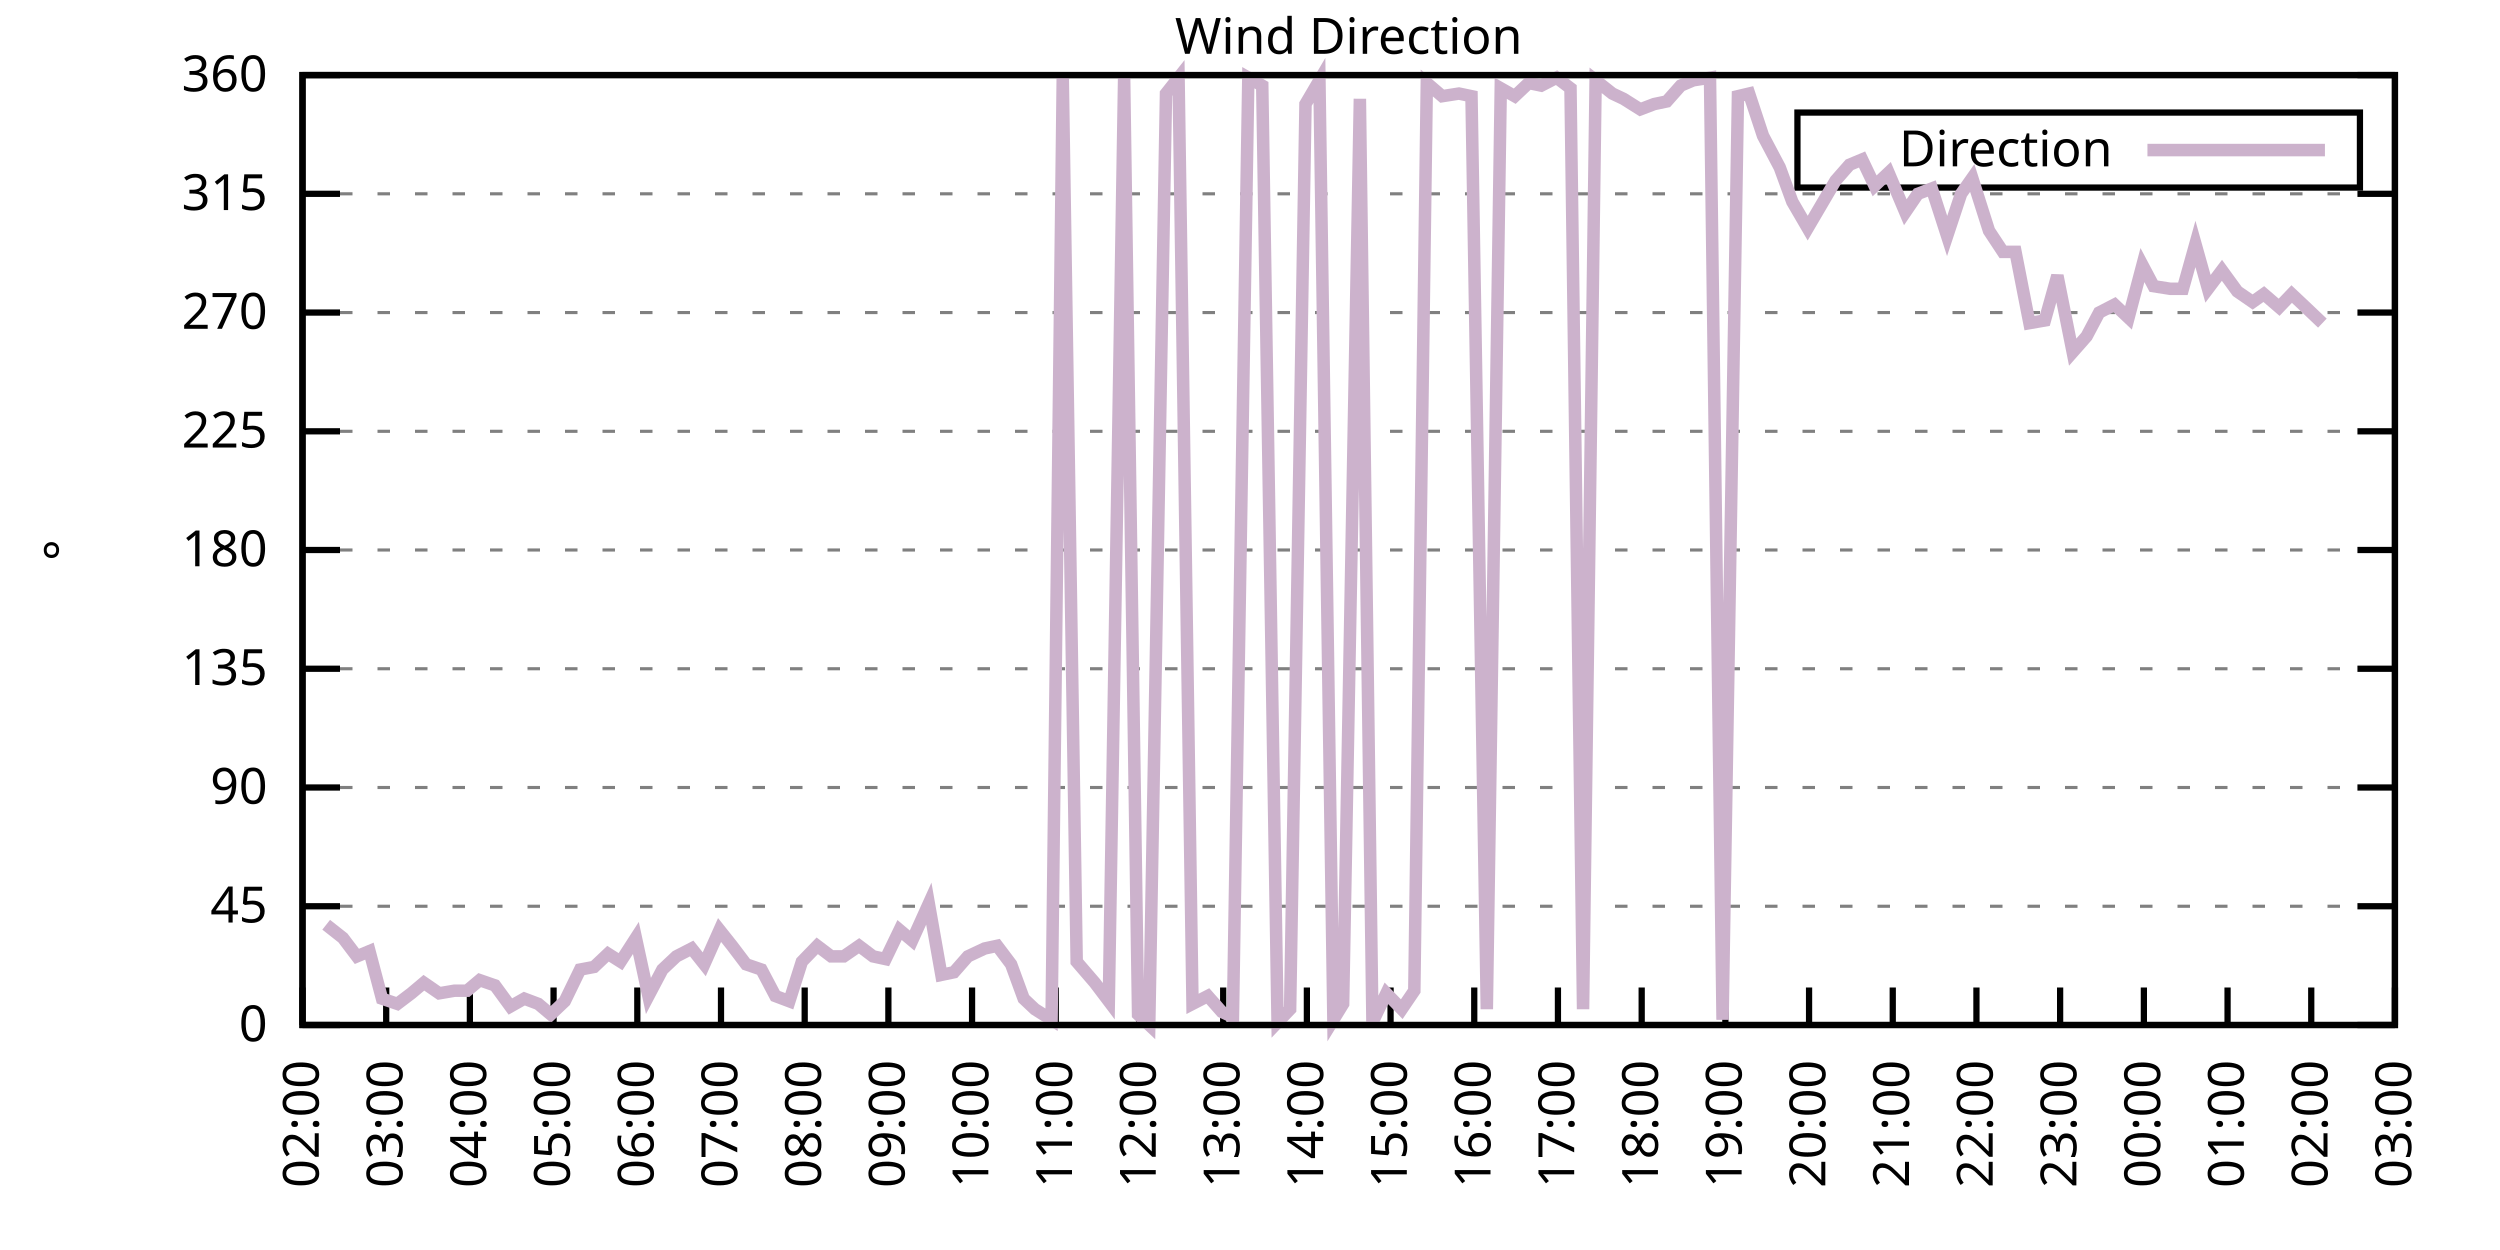
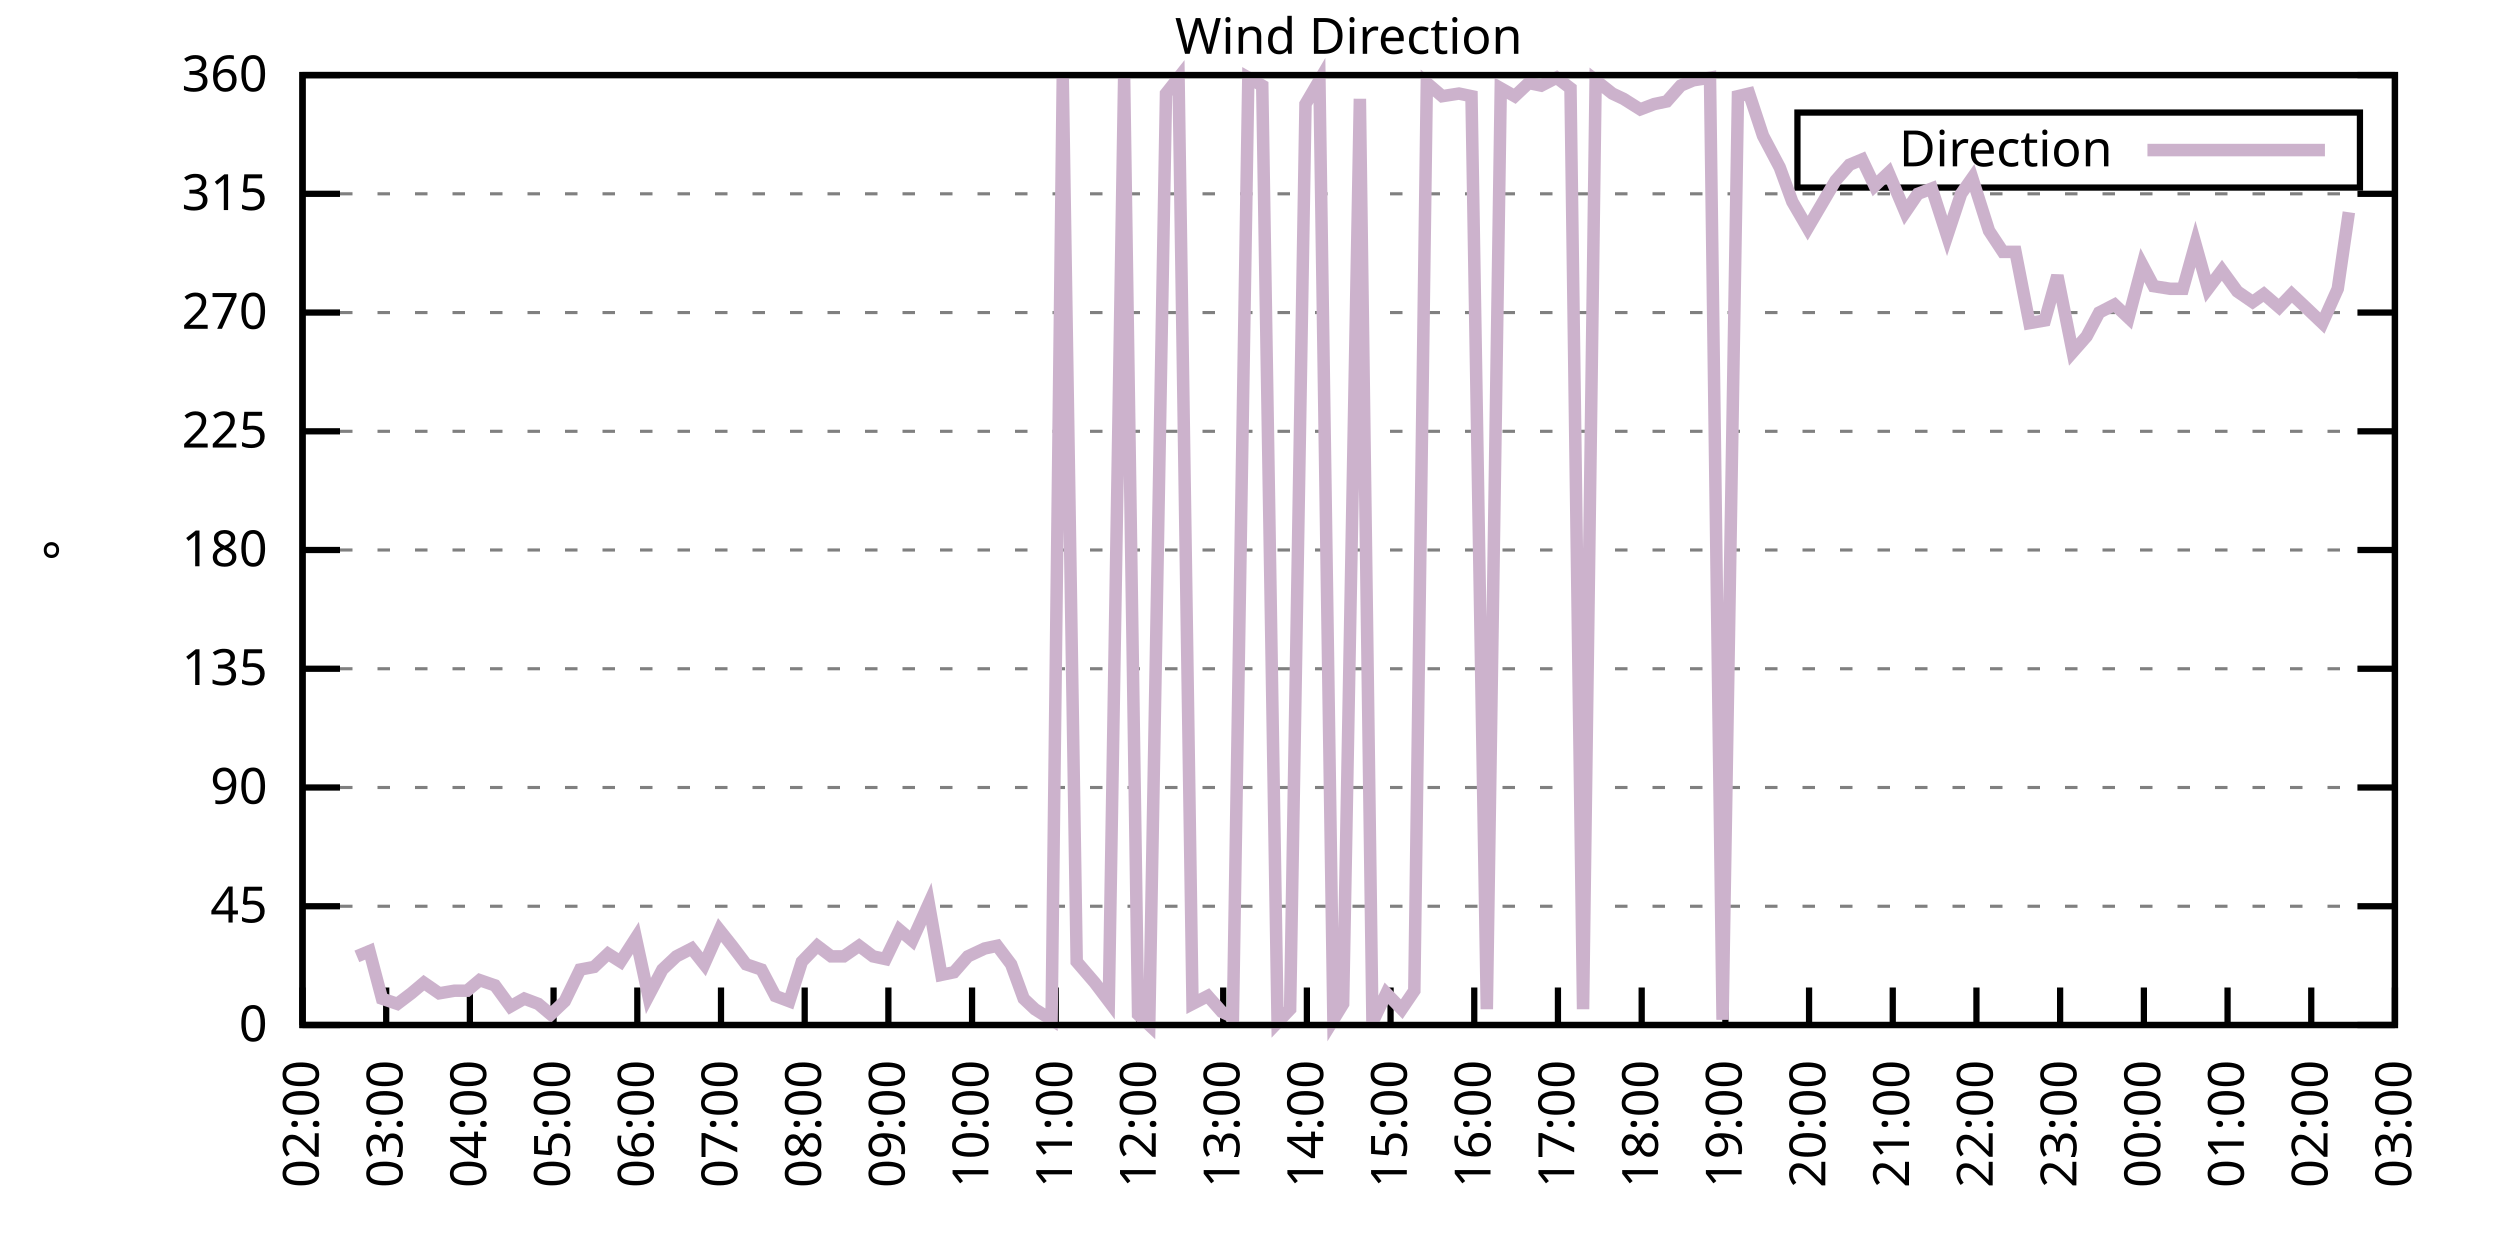
<svg xmlns="http://www.w3.org/2000/svg" xmlns:xlink="http://www.w3.org/1999/xlink" width="400" height="200" viewBox="0 0 400 200">
  <g id="gnuplot_canvas">
    <rect x="0" y="0" width="400" height="200" fill="none" />
    <defs>
      <circle id="gpDot" r="0.5" stroke-width="0.5" stroke="currentColor" />
      <path id="gpPt0" stroke-width="0.333" stroke="currentColor" d="M-1,0 h2 M0,-1 v2" />
      <path id="gpPt1" stroke-width="0.333" stroke="currentColor" d="M-1,-1 L1,1 M1,-1 L-1,1" />
      <path id="gpPt2" stroke-width="0.333" stroke="currentColor" d="M-1,0 L1,0 M0,-1 L0,1 M-1,-1 L1,1 M-1,1 L1,-1" />
      <rect id="gpPt3" stroke-width="0.333" stroke="currentColor" x="-1" y="-1" width="2" height="2" />
      <rect id="gpPt4" stroke-width="0.333" stroke="currentColor" fill="currentColor" x="-1" y="-1" width="2" height="2" />
      <circle id="gpPt5" stroke-width="0.333" stroke="currentColor" cx="0" cy="0" r="1" />
      <use xlink:href="#gpPt5" id="gpPt6" fill="currentColor" stroke="none" />
      <path id="gpPt7" stroke-width="0.333" stroke="currentColor" d="M0,-1.33 L-1.33,0.67 L1.33,0.67 z" />
      <use xlink:href="#gpPt7" id="gpPt8" fill="currentColor" stroke="none" />
      <use xlink:href="#gpPt7" id="gpPt9" stroke="currentColor" transform="rotate(180)" />
      <use xlink:href="#gpPt9" id="gpPt10" fill="currentColor" stroke="none" />
      <use xlink:href="#gpPt3" id="gpPt11" stroke="currentColor" transform="rotate(45)" />
      <use xlink:href="#gpPt11" id="gpPt12" fill="currentColor" stroke="none" />
      <path id="gpPt13" stroke-width="0.333" stroke="currentColor" d="M0,1.330 L1.265,0.411 L0.782,-1.067 L-0.782,-1.076 L-1.265,0.411 z" />
      <use xlink:href="#gpPt13" id="gpPt14" fill="currentColor" stroke="none" />
      <filter id="textbox" filterUnits="objectBoundingBox" x="0" y="0" height="1" width="1">
        <feFlood flood-color="white" flood-opacity="1" result="bgnd" />
        <feComposite in="SourceGraphic" in2="bgnd" operator="atop" />
      </filter>
      <filter id="greybox" filterUnits="objectBoundingBox" x="0" y="0" height="1" width="1">
        <feFlood flood-color="lightgrey" flood-opacity="1" result="grey" />
        <feComposite in="SourceGraphic" in2="grey" operator="atop" />
      </filter>
    </defs>
    <g fill="none" color="white" stroke="currentColor" stroke-width="1.00" stroke-linecap="butt" stroke-linejoin="miter">
</g>
    <g fill="none" color="black" stroke="currentColor" stroke-width="1.00" stroke-linecap="butt" stroke-linejoin="miter">
      <g stroke="none" shape-rendering="crispEdges">
        <polygon fill="rgb(255, 255, 255)" points="48.40,164.00 383.18,164.00 383.18,12.02 48.40,12.02 " />
      </g>
    </g>
    <g fill="none" color="black" stroke="currentColor" stroke-width="1.00" stroke-linecap="butt" stroke-linejoin="miter">
</g>
    <g fill="none" color="black" stroke="black" stroke-width="0.50" stroke-linecap="butt" stroke-linejoin="miter">
</g>
    <g fill="none" color="gray" stroke="currentColor" stroke-width="0.50" stroke-linecap="butt" stroke-linejoin="miter">
      <path stroke="gray" stroke-dasharray="2,4" class="gridline" d="M48.40,164.00 L383.19,164.00  " />
    </g>
    <g fill="none" color="gray" stroke="gray" stroke-width="1.00" stroke-linecap="butt" stroke-linejoin="miter">
</g>
    <g fill="none" color="black" stroke="currentColor" stroke-width="1.00" stroke-linecap="butt" stroke-linejoin="miter">
      <path stroke="black" d="M48.40,164.00 L54.40,164.00 M383.19,164.00 L377.19,164.00  " />
      <g transform="translate(42.80,166.60)" stroke="none" fill="black" font-family="Sans" font-size="8.00" text-anchor="end">
        <text>
          <tspan font-family="Sans"> 0</tspan>
        </text>
      </g>
    </g>
    <g fill="none" color="black" stroke="currentColor" stroke-width="1.00" stroke-linecap="butt" stroke-linejoin="miter">
</g>
    <g fill="none" color="black" stroke="black" stroke-width="0.50" stroke-linecap="butt" stroke-linejoin="miter">
</g>
    <g fill="none" color="gray" stroke="currentColor" stroke-width="0.50" stroke-linecap="butt" stroke-linejoin="miter">
      <path stroke="gray" stroke-dasharray="2,4" class="gridline" d="M48.40,145.00 L383.19,145.00  " />
    </g>
    <g fill="none" color="gray" stroke="gray" stroke-width="1.00" stroke-linecap="butt" stroke-linejoin="miter">
</g>
    <g fill="none" color="black" stroke="currentColor" stroke-width="1.00" stroke-linecap="butt" stroke-linejoin="miter">
      <path stroke="black" d="M48.40,145.00 L54.40,145.00 M383.19,145.00 L377.19,145.00  " />
      <g transform="translate(42.80,147.60)" stroke="none" fill="black" font-family="Sans" font-size="8.00" text-anchor="end">
        <text>
          <tspan font-family="Sans"> 45</tspan>
        </text>
      </g>
    </g>
    <g fill="none" color="black" stroke="currentColor" stroke-width="1.00" stroke-linecap="butt" stroke-linejoin="miter">
</g>
    <g fill="none" color="black" stroke="black" stroke-width="0.50" stroke-linecap="butt" stroke-linejoin="miter">
</g>
    <g fill="none" color="gray" stroke="currentColor" stroke-width="0.50" stroke-linecap="butt" stroke-linejoin="miter">
      <path stroke="gray" stroke-dasharray="2,4" class="gridline" d="M48.40,126.00 L383.19,126.00  " />
    </g>
    <g fill="none" color="gray" stroke="gray" stroke-width="1.00" stroke-linecap="butt" stroke-linejoin="miter">
</g>
    <g fill="none" color="black" stroke="currentColor" stroke-width="1.00" stroke-linecap="butt" stroke-linejoin="miter">
      <path stroke="black" d="M48.40,126.00 L54.40,126.00 M383.19,126.00 L377.19,126.00  " />
      <g transform="translate(42.80,128.60)" stroke="none" fill="black" font-family="Sans" font-size="8.00" text-anchor="end">
        <text>
          <tspan font-family="Sans"> 90</tspan>
        </text>
      </g>
    </g>
    <g fill="none" color="black" stroke="currentColor" stroke-width="1.00" stroke-linecap="butt" stroke-linejoin="miter">
</g>
    <g fill="none" color="black" stroke="black" stroke-width="0.50" stroke-linecap="butt" stroke-linejoin="miter">
</g>
    <g fill="none" color="gray" stroke="currentColor" stroke-width="0.50" stroke-linecap="butt" stroke-linejoin="miter">
      <path stroke="gray" stroke-dasharray="2,4" class="gridline" d="M48.40,107.00 L383.19,107.00  " />
    </g>
    <g fill="none" color="gray" stroke="gray" stroke-width="1.00" stroke-linecap="butt" stroke-linejoin="miter">
</g>
    <g fill="none" color="black" stroke="currentColor" stroke-width="1.00" stroke-linecap="butt" stroke-linejoin="miter">
      <path stroke="black" d="M48.40,107.00 L54.40,107.00 M383.19,107.00 L377.19,107.00  " />
      <g transform="translate(42.80,109.60)" stroke="none" fill="black" font-family="Sans" font-size="8.00" text-anchor="end">
        <text>
          <tspan font-family="Sans"> 135</tspan>
        </text>
      </g>
    </g>
    <g fill="none" color="black" stroke="currentColor" stroke-width="1.00" stroke-linecap="butt" stroke-linejoin="miter">
</g>
    <g fill="none" color="black" stroke="black" stroke-width="0.50" stroke-linecap="butt" stroke-linejoin="miter">
</g>
    <g fill="none" color="gray" stroke="currentColor" stroke-width="0.50" stroke-linecap="butt" stroke-linejoin="miter">
      <path stroke="gray" stroke-dasharray="2,4" class="gridline" d="M48.40,88.00 L383.19,88.00  " />
    </g>
    <g fill="none" color="gray" stroke="gray" stroke-width="1.00" stroke-linecap="butt" stroke-linejoin="miter">
</g>
    <g fill="none" color="black" stroke="currentColor" stroke-width="1.00" stroke-linecap="butt" stroke-linejoin="miter">
      <path stroke="black" d="M48.40,88.00 L54.40,88.00 M383.19,88.00 L377.19,88.00  " />
      <g transform="translate(42.80,90.60)" stroke="none" fill="black" font-family="Sans" font-size="8.00" text-anchor="end">
        <text>
          <tspan font-family="Sans"> 180</tspan>
        </text>
      </g>
    </g>
    <g fill="none" color="black" stroke="currentColor" stroke-width="1.00" stroke-linecap="butt" stroke-linejoin="miter">
</g>
    <g fill="none" color="black" stroke="black" stroke-width="0.50" stroke-linecap="butt" stroke-linejoin="miter">
</g>
    <g fill="none" color="gray" stroke="currentColor" stroke-width="0.50" stroke-linecap="butt" stroke-linejoin="miter">
      <path stroke="gray" stroke-dasharray="2,4" class="gridline" d="M48.40,69.01 L383.19,69.01  " />
    </g>
    <g fill="none" color="gray" stroke="gray" stroke-width="1.00" stroke-linecap="butt" stroke-linejoin="miter">
</g>
    <g fill="none" color="black" stroke="currentColor" stroke-width="1.00" stroke-linecap="butt" stroke-linejoin="miter">
      <path stroke="black" d="M48.40,69.01 L54.40,69.01 M383.19,69.01 L377.19,69.01  " />
      <g transform="translate(42.80,71.61)" stroke="none" fill="black" font-family="Sans" font-size="8.00" text-anchor="end">
        <text>
          <tspan font-family="Sans"> 225</tspan>
        </text>
      </g>
    </g>
    <g fill="none" color="black" stroke="currentColor" stroke-width="1.00" stroke-linecap="butt" stroke-linejoin="miter">
</g>
    <g fill="none" color="black" stroke="black" stroke-width="0.50" stroke-linecap="butt" stroke-linejoin="miter">
</g>
    <g fill="none" color="gray" stroke="currentColor" stroke-width="0.50" stroke-linecap="butt" stroke-linejoin="miter">
      <path stroke="gray" stroke-dasharray="2,4" class="gridline" d="M48.40,50.01 L383.19,50.01  " />
    </g>
    <g fill="none" color="gray" stroke="gray" stroke-width="1.00" stroke-linecap="butt" stroke-linejoin="miter">
</g>
    <g fill="none" color="black" stroke="currentColor" stroke-width="1.00" stroke-linecap="butt" stroke-linejoin="miter">
      <path stroke="black" d="M48.40,50.01 L54.40,50.01 M383.19,50.01 L377.19,50.01  " />
      <g transform="translate(42.80,52.61)" stroke="none" fill="black" font-family="Sans" font-size="8.00" text-anchor="end">
        <text>
          <tspan font-family="Sans"> 270</tspan>
        </text>
      </g>
    </g>
    <g fill="none" color="black" stroke="currentColor" stroke-width="1.00" stroke-linecap="butt" stroke-linejoin="miter">
</g>
    <g fill="none" color="black" stroke="black" stroke-width="0.50" stroke-linecap="butt" stroke-linejoin="miter">
</g>
    <g fill="none" color="gray" stroke="currentColor" stroke-width="0.50" stroke-linecap="butt" stroke-linejoin="miter">
      <path stroke="gray" stroke-dasharray="2,4" class="gridline" d="M48.40,31.01 L383.19,31.01  " />
    </g>
    <g fill="none" color="gray" stroke="gray" stroke-width="1.00" stroke-linecap="butt" stroke-linejoin="miter">
</g>
    <g fill="none" color="black" stroke="currentColor" stroke-width="1.00" stroke-linecap="butt" stroke-linejoin="miter">
      <path stroke="black" d="M48.40,31.01 L54.40,31.01 M383.19,31.01 L377.19,31.01  " />
      <g transform="translate(42.80,33.61)" stroke="none" fill="black" font-family="Sans" font-size="8.00" text-anchor="end">
        <text>
          <tspan font-family="Sans"> 315</tspan>
        </text>
      </g>
    </g>
    <g fill="none" color="black" stroke="currentColor" stroke-width="1.00" stroke-linecap="butt" stroke-linejoin="miter">
</g>
    <g fill="none" color="black" stroke="black" stroke-width="0.50" stroke-linecap="butt" stroke-linejoin="miter">
</g>
    <g fill="none" color="gray" stroke="currentColor" stroke-width="0.50" stroke-linecap="butt" stroke-linejoin="miter">
      <path stroke="gray" stroke-dasharray="2,4" class="gridline" d="M48.40,12.01 L383.19,12.01  " />
    </g>
    <g fill="none" color="gray" stroke="gray" stroke-width="1.00" stroke-linecap="butt" stroke-linejoin="miter">
</g>
    <g fill="none" color="black" stroke="currentColor" stroke-width="1.00" stroke-linecap="butt" stroke-linejoin="miter">
      <path stroke="black" d="M48.40,12.01 L54.40,12.01 M383.19,12.01 L377.19,12.01  " />
      <g transform="translate(42.80,14.61)" stroke="none" fill="black" font-family="Sans" font-size="8.00" text-anchor="end">
        <text>
          <tspan font-family="Sans"> 360</tspan>
        </text>
      </g>
    </g>
    <g fill="none" color="black" stroke="currentColor" stroke-width="1.00" stroke-linecap="butt" stroke-linejoin="miter">
      <path stroke="black" d="M48.40,164.00 L48.40,158.00  " />
      <g transform="translate(51.00,169.60) rotate(270.00)" stroke="none" fill="black" font-family="Sans" font-size="8.00" text-anchor="end">
        <text>
          <tspan font-family="Sans">02:00</tspan>
        </text>
      </g>
    </g>
    <g fill="none" color="black" stroke="currentColor" stroke-width="1.00" stroke-linecap="butt" stroke-linejoin="miter">
      <path stroke="black" d="M61.79,164.00 L61.79,158.00  " />
      <g transform="translate(64.39,169.60) rotate(270.00)" stroke="none" fill="black" font-family="Sans" font-size="8.00" text-anchor="end">
        <text>
          <tspan font-family="Sans">03:00</tspan>
        </text>
      </g>
    </g>
    <g fill="none" color="black" stroke="currentColor" stroke-width="1.00" stroke-linecap="butt" stroke-linejoin="miter">
      <path stroke="black" d="M75.18,164.00 L75.18,158.00  " />
      <g transform="translate(77.78,169.60) rotate(270.00)" stroke="none" fill="black" font-family="Sans" font-size="8.00" text-anchor="end">
        <text>
          <tspan font-family="Sans">04:00</tspan>
        </text>
      </g>
    </g>
    <g fill="none" color="black" stroke="currentColor" stroke-width="1.00" stroke-linecap="butt" stroke-linejoin="miter">
      <path stroke="black" d="M88.57,164.00 L88.57,158.00  " />
      <g transform="translate(91.17,169.60) rotate(270.00)" stroke="none" fill="black" font-family="Sans" font-size="8.00" text-anchor="end">
        <text>
          <tspan font-family="Sans">05:00</tspan>
        </text>
      </g>
    </g>
    <g fill="none" color="black" stroke="currentColor" stroke-width="1.00" stroke-linecap="butt" stroke-linejoin="miter">
      <path stroke="black" d="M101.97,164.00 L101.97,158.00  " />
      <g transform="translate(104.57,169.60) rotate(270.00)" stroke="none" fill="black" font-family="Sans" font-size="8.00" text-anchor="end">
        <text>
          <tspan font-family="Sans">06:00</tspan>
        </text>
      </g>
    </g>
    <g fill="none" color="black" stroke="currentColor" stroke-width="1.00" stroke-linecap="butt" stroke-linejoin="miter">
      <path stroke="black" d="M115.36,164.00 L115.36,158.00  " />
      <g transform="translate(117.96,169.60) rotate(270.00)" stroke="none" fill="black" font-family="Sans" font-size="8.00" text-anchor="end">
        <text>
          <tspan font-family="Sans">07:00</tspan>
        </text>
      </g>
    </g>
    <g fill="none" color="black" stroke="currentColor" stroke-width="1.00" stroke-linecap="butt" stroke-linejoin="miter">
      <path stroke="black" d="M128.75,164.00 L128.75,158.00  " />
      <g transform="translate(131.35,169.60) rotate(270.00)" stroke="none" fill="black" font-family="Sans" font-size="8.00" text-anchor="end">
        <text>
          <tspan font-family="Sans">08:00</tspan>
        </text>
      </g>
    </g>
    <g fill="none" color="black" stroke="currentColor" stroke-width="1.00" stroke-linecap="butt" stroke-linejoin="miter">
      <path stroke="black" d="M142.14,164.00 L142.14,158.00  " />
      <g transform="translate(144.74,169.60) rotate(270.00)" stroke="none" fill="black" font-family="Sans" font-size="8.00" text-anchor="end">
        <text>
          <tspan font-family="Sans">09:00</tspan>
        </text>
      </g>
    </g>
    <g fill="none" color="black" stroke="currentColor" stroke-width="1.00" stroke-linecap="butt" stroke-linejoin="miter">
      <path stroke="black" d="M155.53,164.00 L155.53,158.00  " />
      <g transform="translate(158.13,169.60) rotate(270.00)" stroke="none" fill="black" font-family="Sans" font-size="8.00" text-anchor="end">
        <text>
          <tspan font-family="Sans">10:00</tspan>
        </text>
      </g>
    </g>
    <g fill="none" color="black" stroke="currentColor" stroke-width="1.00" stroke-linecap="butt" stroke-linejoin="miter">
      <path stroke="black" d="M168.92,164.00 L168.92,158.00  " />
      <g transform="translate(171.52,169.60) rotate(270.00)" stroke="none" fill="black" font-family="Sans" font-size="8.00" text-anchor="end">
        <text>
          <tspan font-family="Sans">11:00</tspan>
        </text>
      </g>
    </g>
    <g fill="none" color="black" stroke="currentColor" stroke-width="1.00" stroke-linecap="butt" stroke-linejoin="miter">
      <path stroke="black" d="M182.32,164.00 L182.32,158.00  " />
      <g transform="translate(184.92,169.60) rotate(270.00)" stroke="none" fill="black" font-family="Sans" font-size="8.00" text-anchor="end">
        <text>
          <tspan font-family="Sans">12:00</tspan>
        </text>
      </g>
    </g>
    <g fill="none" color="black" stroke="currentColor" stroke-width="1.00" stroke-linecap="butt" stroke-linejoin="miter">
      <path stroke="black" d="M195.71,164.00 L195.71,158.00  " />
      <g transform="translate(198.31,169.60) rotate(270.00)" stroke="none" fill="black" font-family="Sans" font-size="8.00" text-anchor="end">
        <text>
          <tspan font-family="Sans">13:00</tspan>
        </text>
      </g>
    </g>
    <g fill="none" color="black" stroke="currentColor" stroke-width="1.00" stroke-linecap="butt" stroke-linejoin="miter">
      <path stroke="black" d="M209.10,164.00 L209.10,158.00  " />
      <g transform="translate(211.70,169.60) rotate(270.00)" stroke="none" fill="black" font-family="Sans" font-size="8.00" text-anchor="end">
        <text>
          <tspan font-family="Sans">14:00</tspan>
        </text>
      </g>
    </g>
    <g fill="none" color="black" stroke="currentColor" stroke-width="1.00" stroke-linecap="butt" stroke-linejoin="miter">
      <path stroke="black" d="M222.49,164.00 L222.49,158.00  " />
      <g transform="translate(225.09,169.60) rotate(270.00)" stroke="none" fill="black" font-family="Sans" font-size="8.00" text-anchor="end">
        <text>
          <tspan font-family="Sans">15:00</tspan>
        </text>
      </g>
    </g>
    <g fill="none" color="black" stroke="currentColor" stroke-width="1.00" stroke-linecap="butt" stroke-linejoin="miter">
      <path stroke="black" d="M235.88,164.00 L235.88,158.00  " />
      <g transform="translate(238.48,169.60) rotate(270.00)" stroke="none" fill="black" font-family="Sans" font-size="8.00" text-anchor="end">
        <text>
          <tspan font-family="Sans">16:00</tspan>
        </text>
      </g>
    </g>
    <g fill="none" color="black" stroke="currentColor" stroke-width="1.00" stroke-linecap="butt" stroke-linejoin="miter">
      <path stroke="black" d="M249.27,164.00 L249.27,158.00  " />
      <g transform="translate(251.87,169.60) rotate(270.00)" stroke="none" fill="black" font-family="Sans" font-size="8.00" text-anchor="end">
        <text>
          <tspan font-family="Sans">17:00</tspan>
        </text>
      </g>
    </g>
    <g fill="none" color="black" stroke="currentColor" stroke-width="1.00" stroke-linecap="butt" stroke-linejoin="miter">
      <path stroke="black" d="M262.67,164.00 L262.67,158.00  " />
      <g transform="translate(265.27,169.60) rotate(270.00)" stroke="none" fill="black" font-family="Sans" font-size="8.00" text-anchor="end">
        <text>
          <tspan font-family="Sans">18:00</tspan>
        </text>
      </g>
    </g>
    <g fill="none" color="black" stroke="currentColor" stroke-width="1.00" stroke-linecap="butt" stroke-linejoin="miter">
      <path stroke="black" d="M276.06,164.00 L276.06,158.00  " />
      <g transform="translate(278.66,169.60) rotate(270.00)" stroke="none" fill="black" font-family="Sans" font-size="8.00" text-anchor="end">
        <text>
          <tspan font-family="Sans">19:00</tspan>
        </text>
      </g>
    </g>
    <g fill="none" color="black" stroke="currentColor" stroke-width="1.00" stroke-linecap="butt" stroke-linejoin="miter">
      <path stroke="black" d="M289.45,164.00 L289.45,158.00  " />
      <g transform="translate(292.05,169.60) rotate(270.00)" stroke="none" fill="black" font-family="Sans" font-size="8.00" text-anchor="end">
        <text>
          <tspan font-family="Sans">20:00</tspan>
        </text>
      </g>
    </g>
    <g fill="none" color="black" stroke="currentColor" stroke-width="1.00" stroke-linecap="butt" stroke-linejoin="miter">
      <path stroke="black" d="M302.84,164.00 L302.84,158.00  " />
      <g transform="translate(305.44,169.60) rotate(270.00)" stroke="none" fill="black" font-family="Sans" font-size="8.00" text-anchor="end">
        <text>
          <tspan font-family="Sans">21:00</tspan>
        </text>
      </g>
    </g>
    <g fill="none" color="black" stroke="currentColor" stroke-width="1.00" stroke-linecap="butt" stroke-linejoin="miter">
      <path stroke="black" d="M316.23,164.00 L316.23,158.00  " />
      <g transform="translate(318.83,169.60) rotate(270.00)" stroke="none" fill="black" font-family="Sans" font-size="8.00" text-anchor="end">
        <text>
          <tspan font-family="Sans">22:00</tspan>
        </text>
      </g>
    </g>
    <g fill="none" color="black" stroke="currentColor" stroke-width="1.00" stroke-linecap="butt" stroke-linejoin="miter">
      <path stroke="black" d="M329.62,164.00 L329.62,158.00  " />
      <g transform="translate(332.22,169.60) rotate(270.00)" stroke="none" fill="black" font-family="Sans" font-size="8.00" text-anchor="end">
        <text>
          <tspan font-family="Sans">23:00</tspan>
        </text>
      </g>
    </g>
    <g fill="none" color="black" stroke="currentColor" stroke-width="1.00" stroke-linecap="butt" stroke-linejoin="miter">
      <path stroke="black" d="M343.02,164.00 L343.02,158.00  " />
      <g transform="translate(345.62,169.60) rotate(270.00)" stroke="none" fill="black" font-family="Sans" font-size="8.00" text-anchor="end">
        <text>
          <tspan font-family="Sans">00:00</tspan>
        </text>
      </g>
    </g>
    <g fill="none" color="black" stroke="currentColor" stroke-width="1.00" stroke-linecap="butt" stroke-linejoin="miter">
      <path stroke="black" d="M356.41,164.00 L356.41,158.00  " />
      <g transform="translate(359.01,169.60) rotate(270.00)" stroke="none" fill="black" font-family="Sans" font-size="8.00" text-anchor="end">
        <text>
          <tspan font-family="Sans">01:00</tspan>
        </text>
      </g>
    </g>
    <g fill="none" color="black" stroke="currentColor" stroke-width="1.00" stroke-linecap="butt" stroke-linejoin="miter">
      <path stroke="black" d="M369.80,164.00 L369.80,158.00  " />
      <g transform="translate(372.40,169.60) rotate(270.00)" stroke="none" fill="black" font-family="Sans" font-size="8.00" text-anchor="end">
        <text>
          <tspan font-family="Sans">02:00</tspan>
        </text>
      </g>
    </g>
    <g fill="none" color="black" stroke="currentColor" stroke-width="1.00" stroke-linecap="butt" stroke-linejoin="miter">
      <path stroke="black" d="M383.19,164.00 L383.19,158.00  " />
      <g transform="translate(385.79,169.60) rotate(270.00)" stroke="none" fill="black" font-family="Sans" font-size="8.00" text-anchor="end">
        <text>
          <tspan font-family="Sans">03:00</tspan>
        </text>
      </g>
    </g>
    <g fill="none" color="black" stroke="currentColor" stroke-width="1.00" stroke-linecap="butt" stroke-linejoin="miter">
</g>
    <g fill="none" color="black" stroke="currentColor" stroke-width="1.00" stroke-linecap="butt" stroke-linejoin="miter">
      <path stroke="black" d="M48.40,12.01 L48.40,164.00 L383.19,164.00 L383.19,12.01 L48.40,12.01 Z  " />
    </g>
    <g fill="none" color="black" stroke="currentColor" stroke-width="1.00" stroke-linecap="butt" stroke-linejoin="miter">
</g>
    <g fill="none" color="black" stroke="currentColor" stroke-width="1.00" stroke-linecap="butt" stroke-linejoin="miter">
      <path stroke="black" d="M287.59,30.01 L287.59,18.01 L377.59,18.01 L377.59,30.01 L287.59,30.01 Z  " />
    </g>
    <g id="Wind_direction_plot_1">
      <g fill="none" color="white" stroke="black" stroke-width="2.00" stroke-linecap="butt" stroke-linejoin="miter">
</g>
      <g fill="none" color="black" stroke="currentColor" stroke-width="2.00" stroke-linecap="butt" stroke-linejoin="miter">
        <g transform="translate(337.99,26.61)" stroke="none" fill="black" font-family="Sans" font-size="8.00" text-anchor="end">
          <text>
            <tspan font-family="Sans">Direction</tspan>
          </text>
        </g>
      </g>
      <g fill="none" color="black" stroke="currentColor" stroke-width="2.00" stroke-linecap="butt" stroke-linejoin="miter">
-         <path stroke="rgb(204, 178, 204)" d="M343.59,24.01 L371.99,24.01 M52.19,147.96 L54.87,150.07 L57.10,153.02 L59.11,152.18 L61.12,159.78 L63.58,160.62   L65.81,158.93 L67.82,157.24 L70.27,158.93 L72.73,158.51 L74.74,158.51 L76.75,156.82 L79.20,157.67 L81.66,161.04   L83.89,159.78 L86.12,160.62 L88.13,162.31 L90.36,160.20 L92.82,155.13 L95.05,154.71 L97.28,152.60 L99.29,153.87   L101.74,150.07 L103.75,159.36 L105.98,155.13 L108.22,153.02 L110.67,151.76 L112.68,154.29 L115.13,148.80 L117.14,151.33   L119.38,154.29 L121.83,155.13 L124.06,159.36 L126.29,160.20 L128.30,153.87 L130.76,151.33 L132.99,153.02 L135.00,153.02   L137.45,151.33 L139.69,153.02 L141.69,153.45 L143.93,148.80 L145.94,150.49 L148.61,144.58 L150.62,155.98 L152.63,155.56   L154.86,153.02 L157.54,151.76 L159.55,151.33 L161.78,154.29 L163.79,159.78 L165.58,161.47 L168.25,163.16 L170.04,12.43   L172.27,153.87 L175.17,157.24 L177.41,160.20 L179.86,12.43 L182.09,162.31 L183.88,164.00 L186.56,14.97 L188.57,12.43   L190.80,160.62 L193.25,159.36 L195.48,161.89 L197.27,162.73 L199.73,12.43 L201.96,13.70 L204.41,163.58 L206.42,161.47   L208.88,16.65 L211.11,12.85 L213.34,163.16 L214.90,160.62 L217.58,15.81 L219.59,163.58 L221.82,158.93 L224.28,161.47   L226.29,158.51 L228.29,13.28 L230.75,15.39 L233.43,14.97 L235.44,15.39 L237.89,161.47 L240.12,14.12 L242.36,15.39   L244.59,13.28 L246.60,13.70 L249.05,12.43 L251.28,14.12 L253.29,161.47 L255.30,12.85 L257.98,14.97 L259.76,15.81   L262.44,17.50 L264.67,16.65 L266.68,16.23 L268.92,13.70 L270.92,12.85 L273.60,12.43 L275.61,163.16 L278.07,15.39   L279.85,14.97 L282.08,21.72 L284.76,26.79 L286.77,32.28 L289.23,36.50 L291.46,32.70 L293.69,28.90 L295.92,26.36   L297.93,25.52 L299.94,29.74 L302.17,27.63 L304.85,33.96 L306.86,31.01 L309.09,30.16 L311.54,37.76 L313.78,31.01   L315.56,28.48 L318.24,36.92 L320.47,40.30 L322.48,40.30 L324.71,51.70 L327.17,51.27 L329.18,44.10 L331.63,56.34   L333.86,53.81 L335.87,50.01 L338.33,48.74 L340.56,50.85 L342.79,42.41 L344.58,45.79 L347.26,46.21 L349.26,46.21   L351.27,39.03 L353.28,46.21 L355.51,43.25 L357.97,46.63 L360.42,48.32 L362.21,47.05 L364.66,49.16 L366.67,47.05   L368.91,49.16 L371.58,51.70  " />
+         <path stroke="rgb(204, 178, 204)" d="M343.59,24.01 L371.99,24.01 M57.10,153.02 L59.11,152.18 L61.12,159.78 L63.58,160.62 L65.81,158.93 L67.82,157.24   L70.27,158.93 L72.73,158.51 L74.74,158.51 L76.75,156.82 L79.20,157.67 L81.66,161.04 L83.89,159.78 L86.12,160.62   L88.13,162.31 L90.36,160.20 L92.82,155.13 L95.05,154.71 L97.28,152.60 L99.29,153.87 L101.74,150.07 L103.75,159.36   L105.98,155.13 L108.22,153.02 L110.67,151.76 L112.68,154.29 L115.13,148.80 L117.14,151.33 L119.38,154.29 L121.83,155.13   L124.06,159.36 L126.29,160.20 L128.30,153.87 L130.76,151.33 L132.99,153.02 L135.00,153.02 L137.45,151.33 L139.69,153.02   L141.69,153.45 L143.93,148.80 L145.94,150.49 L148.61,144.58 L150.62,155.98 L152.63,155.56 L154.86,153.02 L157.54,151.76   L159.55,151.33 L161.78,154.29 L163.79,159.78 L165.58,161.47 L168.25,163.16 L170.04,12.43 L172.27,153.87 L175.17,157.24   L177.41,160.20 L179.86,12.43 L182.09,162.31 L183.88,164.00 L186.56,14.97 L188.57,12.43 L190.80,160.62 L193.25,159.36   L195.48,161.89 L197.27,162.73 L199.73,12.43 L201.96,13.70 L204.41,163.58 L206.42,161.47 L208.88,16.65 L211.11,12.85   L213.34,163.16 L214.90,160.62 L217.58,15.81 L219.59,163.58 L221.82,158.93 L224.28,161.47 L226.29,158.51 L228.29,13.28   L230.75,15.39 L233.43,14.97 L235.44,15.39 L237.89,161.47 L240.12,14.12 L242.36,15.39 L244.59,13.28 L246.60,13.70   L249.05,12.43 L251.28,14.12 L253.29,161.47 L255.30,12.85 L257.98,14.97 L259.76,15.81 L262.44,17.50 L264.67,16.65   L266.68,16.23 L268.92,13.70 L270.92,12.85 L273.60,12.43 L275.61,163.16 L278.07,15.39 L279.85,14.97 L282.08,21.72   L284.76,26.79 L286.77,32.28 L289.23,36.50 L291.46,32.70 L293.69,28.90 L295.92,26.36 L297.93,25.52 L299.94,29.74   L302.17,27.63 L304.85,33.96 L306.86,31.01 L309.09,30.16 L311.54,37.76 L313.78,31.01 L315.56,28.48 L318.24,36.92   L320.47,40.30 L322.48,40.30 L324.71,51.70 L327.17,51.27 L329.18,44.10 L331.63,56.34 L333.86,53.81 L335.87,50.01   L338.33,48.74 L340.56,50.85 L342.79,42.41 L344.58,45.79 L347.26,46.21 L349.26,46.21 L351.27,39.03 L353.28,46.21   L355.51,43.25 L357.97,46.63 L360.42,48.32 L362.21,47.05 L364.66,49.16 L366.67,47.05 L368.91,49.16 L371.58,51.70   L374.04,46.21 L375.82,33.96  " />
      </g>
    </g>
    <g fill="none" color="black" stroke="currentColor" stroke-width="2.00" stroke-linecap="butt" stroke-linejoin="miter">
</g>
    <g fill="none" color="black" stroke="black" stroke-width="1.00" stroke-linecap="butt" stroke-linejoin="miter">
</g>
    <g fill="none" color="black" stroke="currentColor" stroke-width="1.00" stroke-linecap="butt" stroke-linejoin="miter">
      <path stroke="black" d="M48.40,12.01 L48.40,164.00 L383.19,164.00 L383.19,12.01 L48.40,12.01 Z  " />
      <g transform="translate(12.80,88.01) rotate(270.00)" stroke="none" fill="black" font-family="Sans" font-size="8.00" text-anchor="middle">
        <text>
          <tspan font-family="Sans">°</tspan>
        </text>
      </g>
    </g>
    <g fill="none" color="black" stroke="currentColor" stroke-width="1.00" stroke-linecap="butt" stroke-linejoin="miter">
</g>
    <g fill="none" color="black" stroke="currentColor" stroke-width="1.00" stroke-linecap="butt" stroke-linejoin="miter">
      <g transform="translate(215.79,8.61)" stroke="none" fill="black" font-family="Sans" font-size="8.00" text-anchor="middle">
        <text>
          <tspan font-family="Sans">Wind Direction</tspan>
        </text>
      </g>
    </g>
    <g fill="none" color="black" stroke="currentColor" stroke-width="1.00" stroke-linecap="butt" stroke-linejoin="miter">
</g>
  </g>
</svg>
